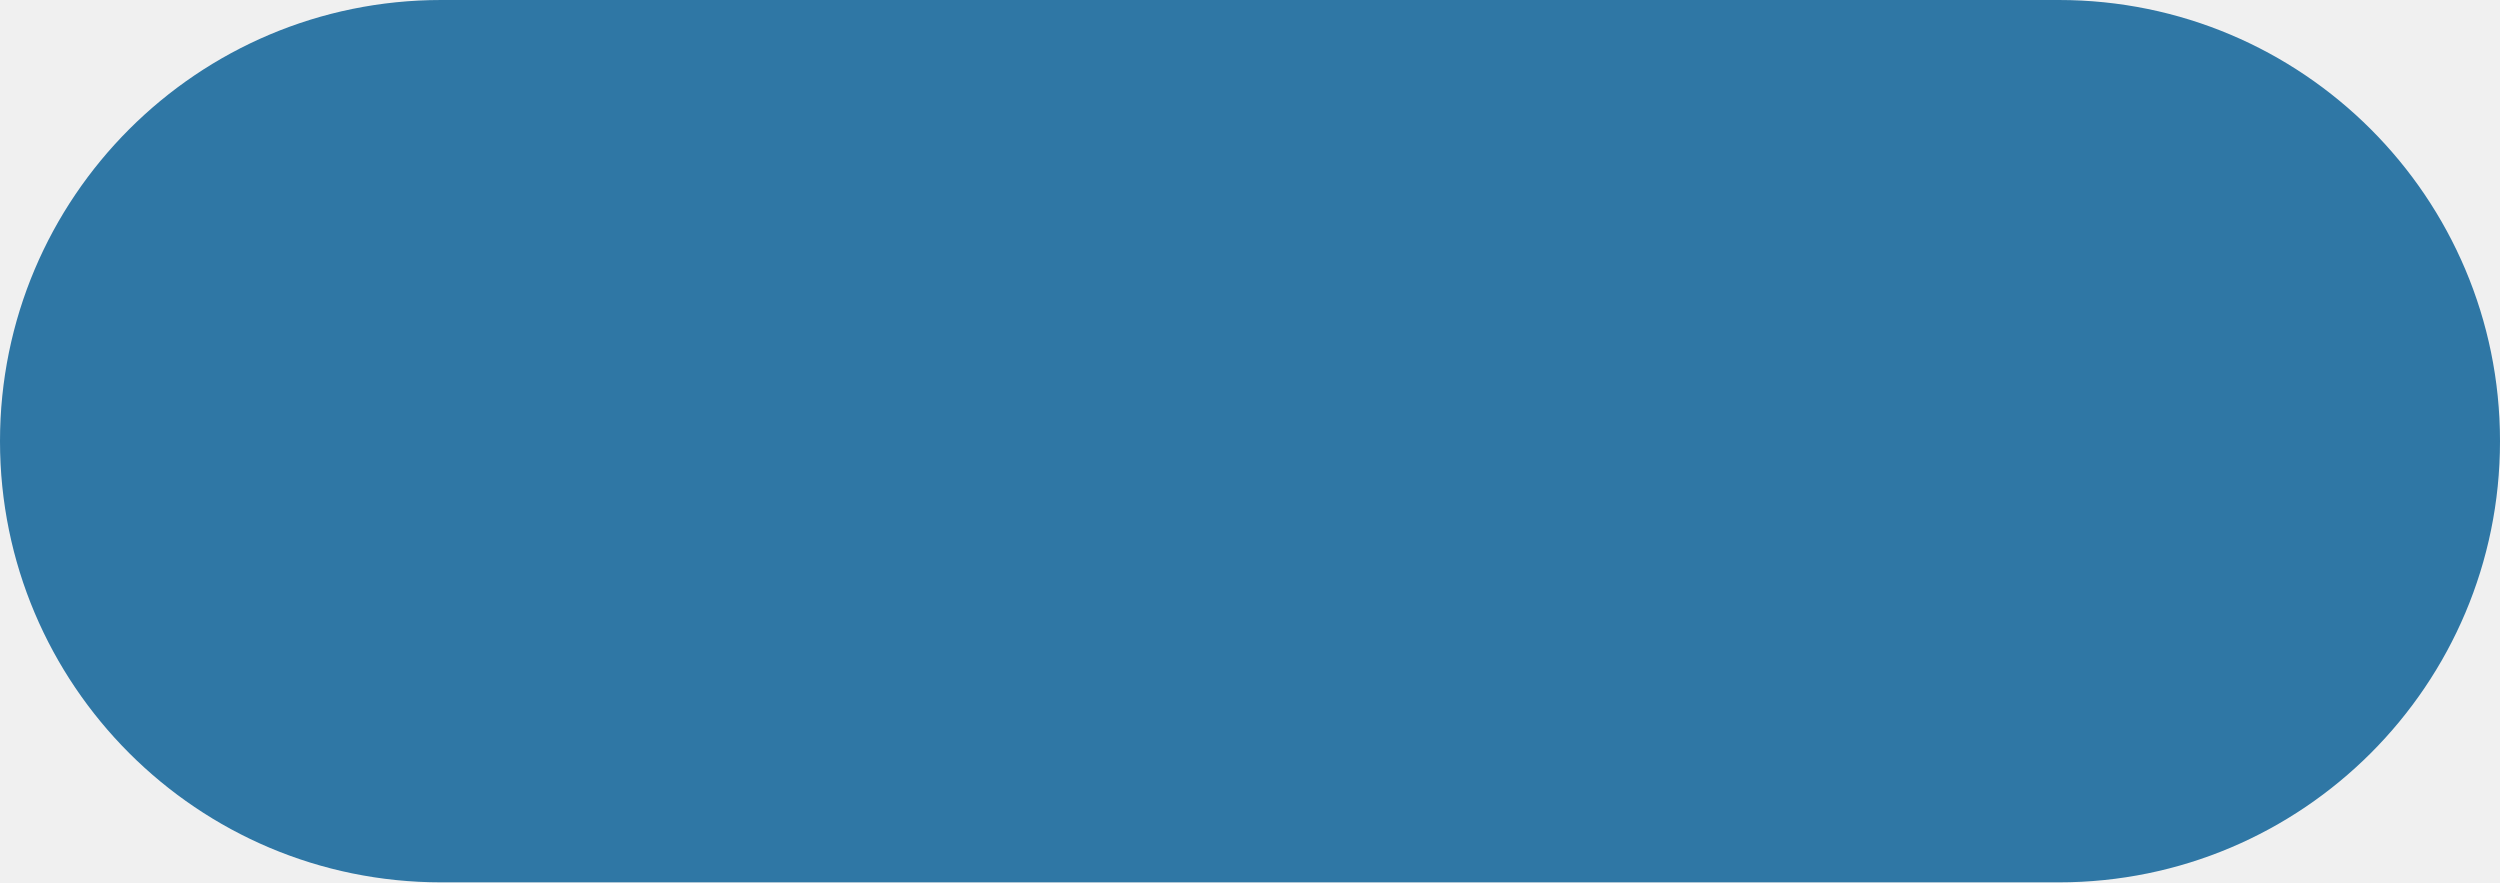
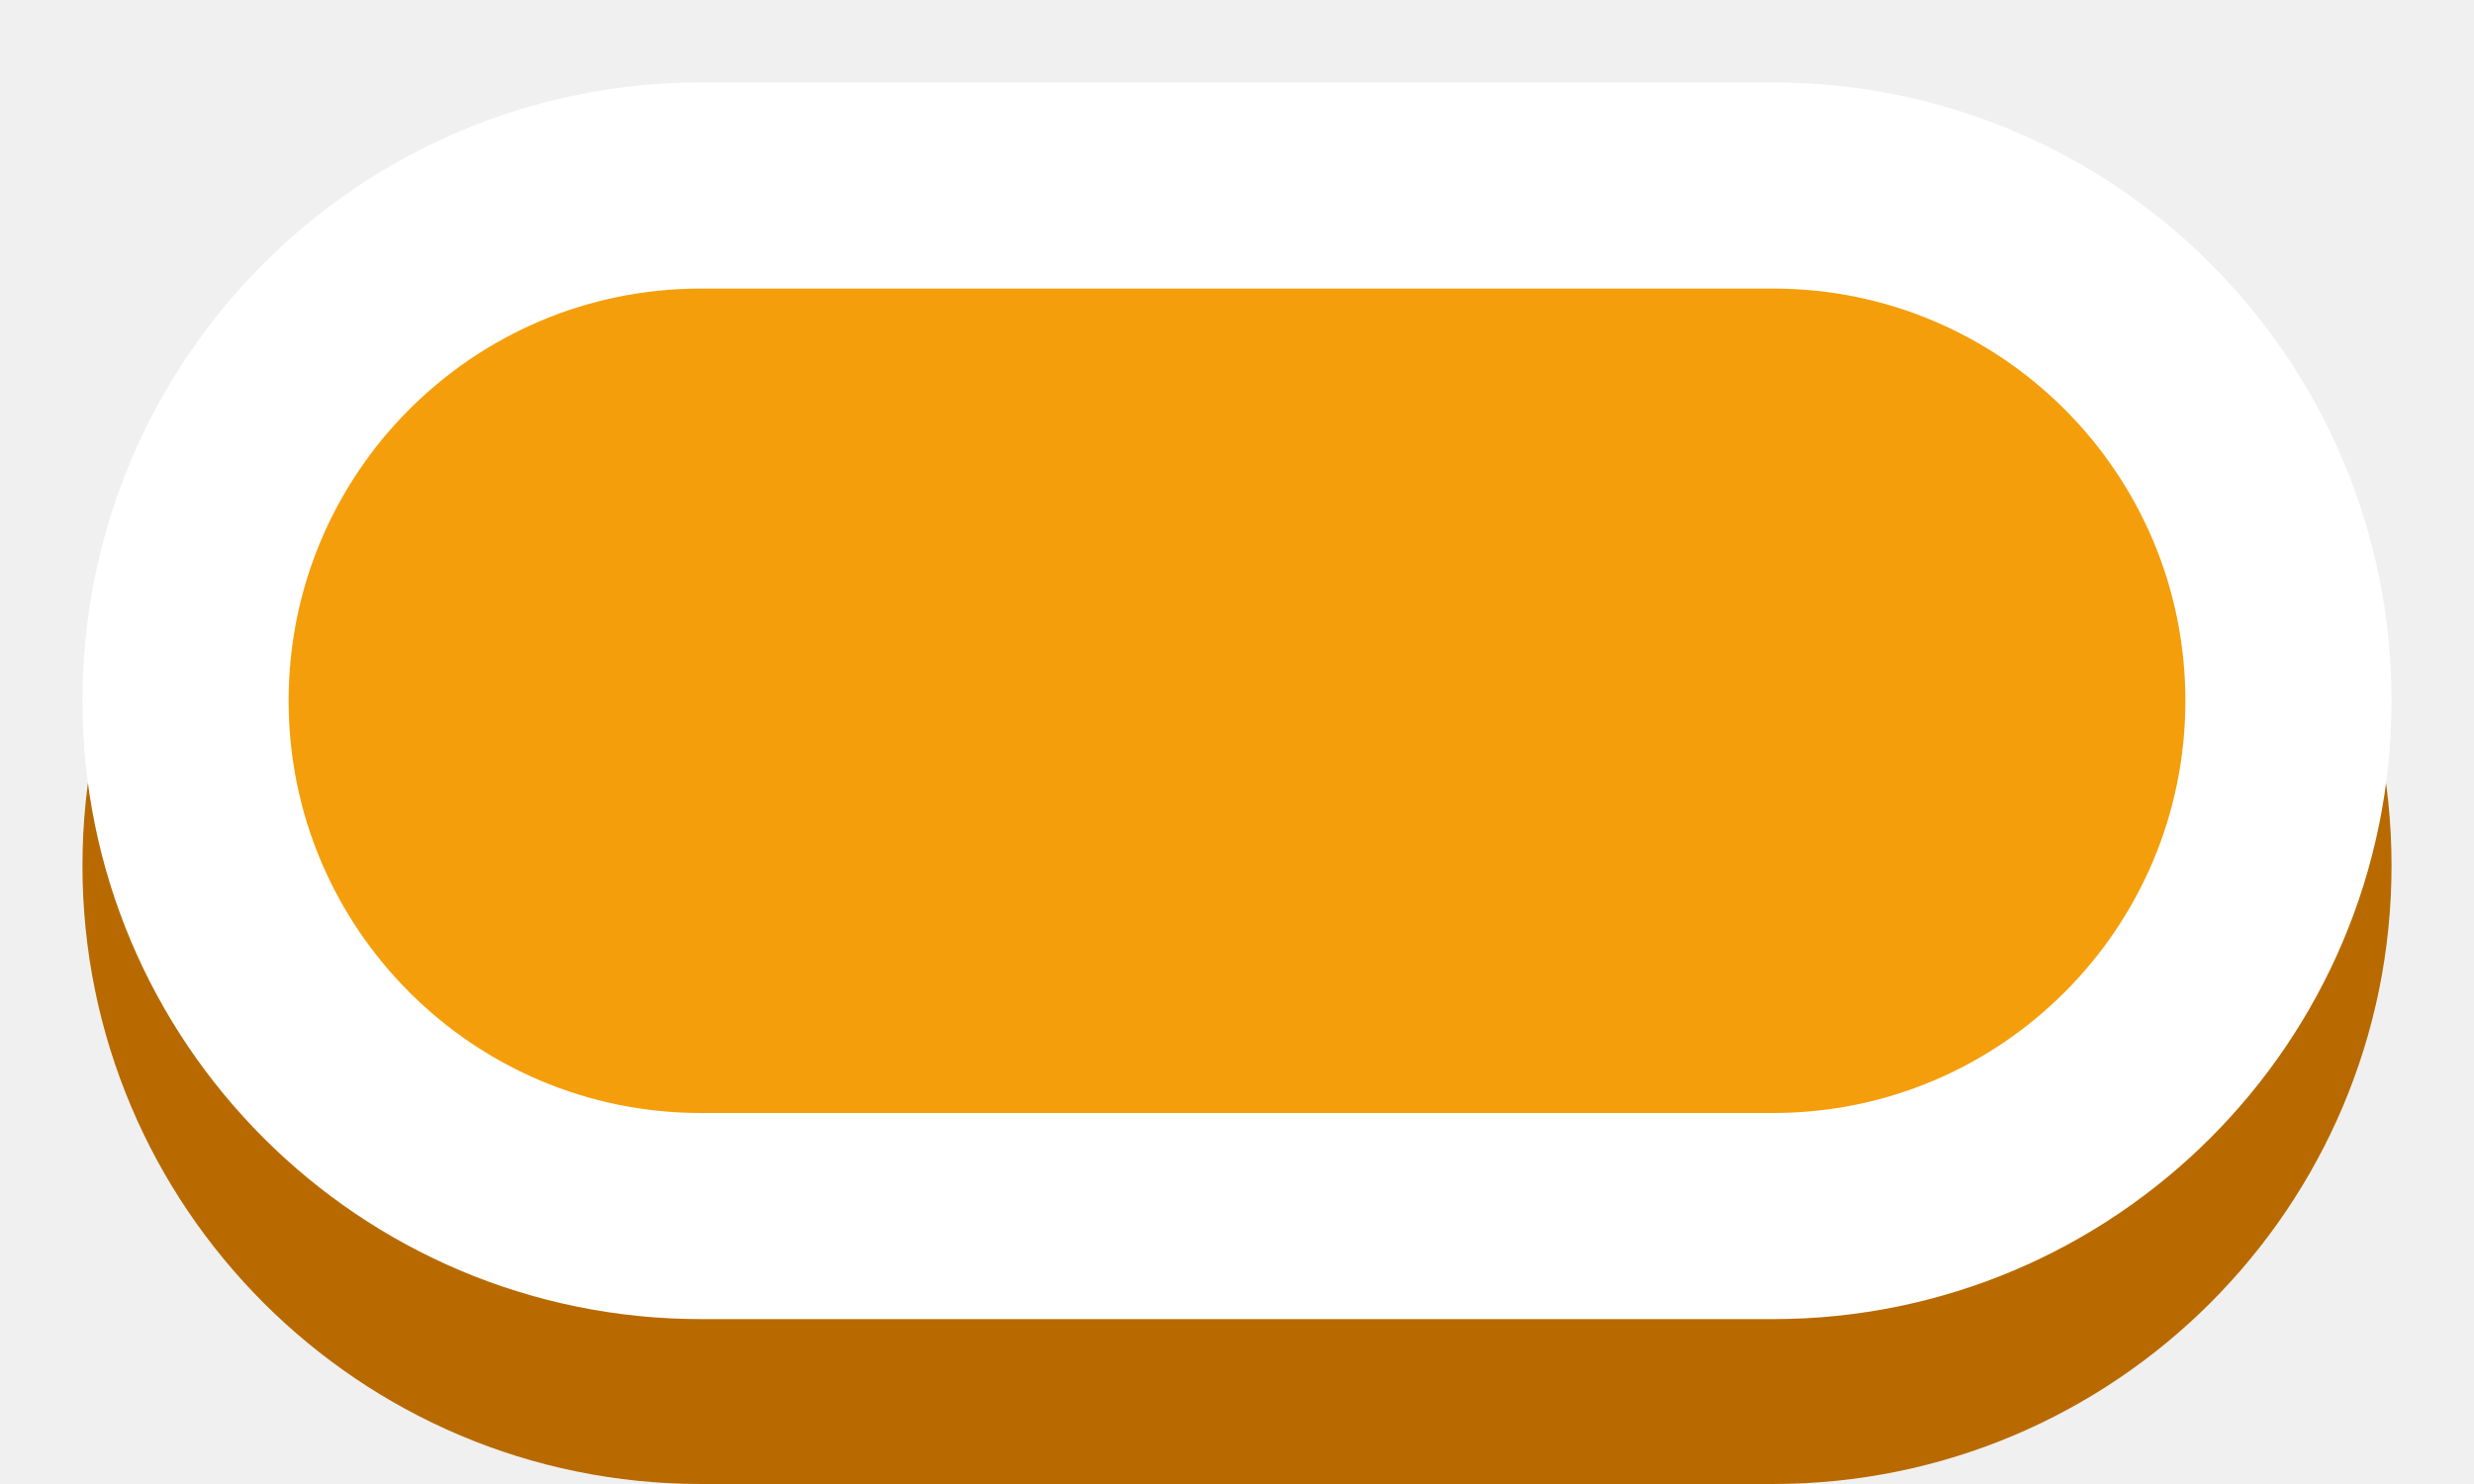
- <svg xmlns="http://www.w3.org/2000/svg" viewBox="0 0 68 24" width="34" height="12">
-   <g transform="scale(2)">
-     <rect width="34" height="12" rx="6" fill="#2F77A5" />
-   </g>
+ <svg xmlns="http://www.w3.org/2000/svg" viewBox="0 0 30 18" width="30" height="18">
+   <rect x="1" y="3" width="28" height="15" rx="7.5" fill="#B86A00" />
+   <rect x="2.25" y="2.25" width="25.5" height="12.5" rx="6.25" fill="#F59E0B" stroke="#FFFFFF" stroke-width="2.5" />
</svg>
